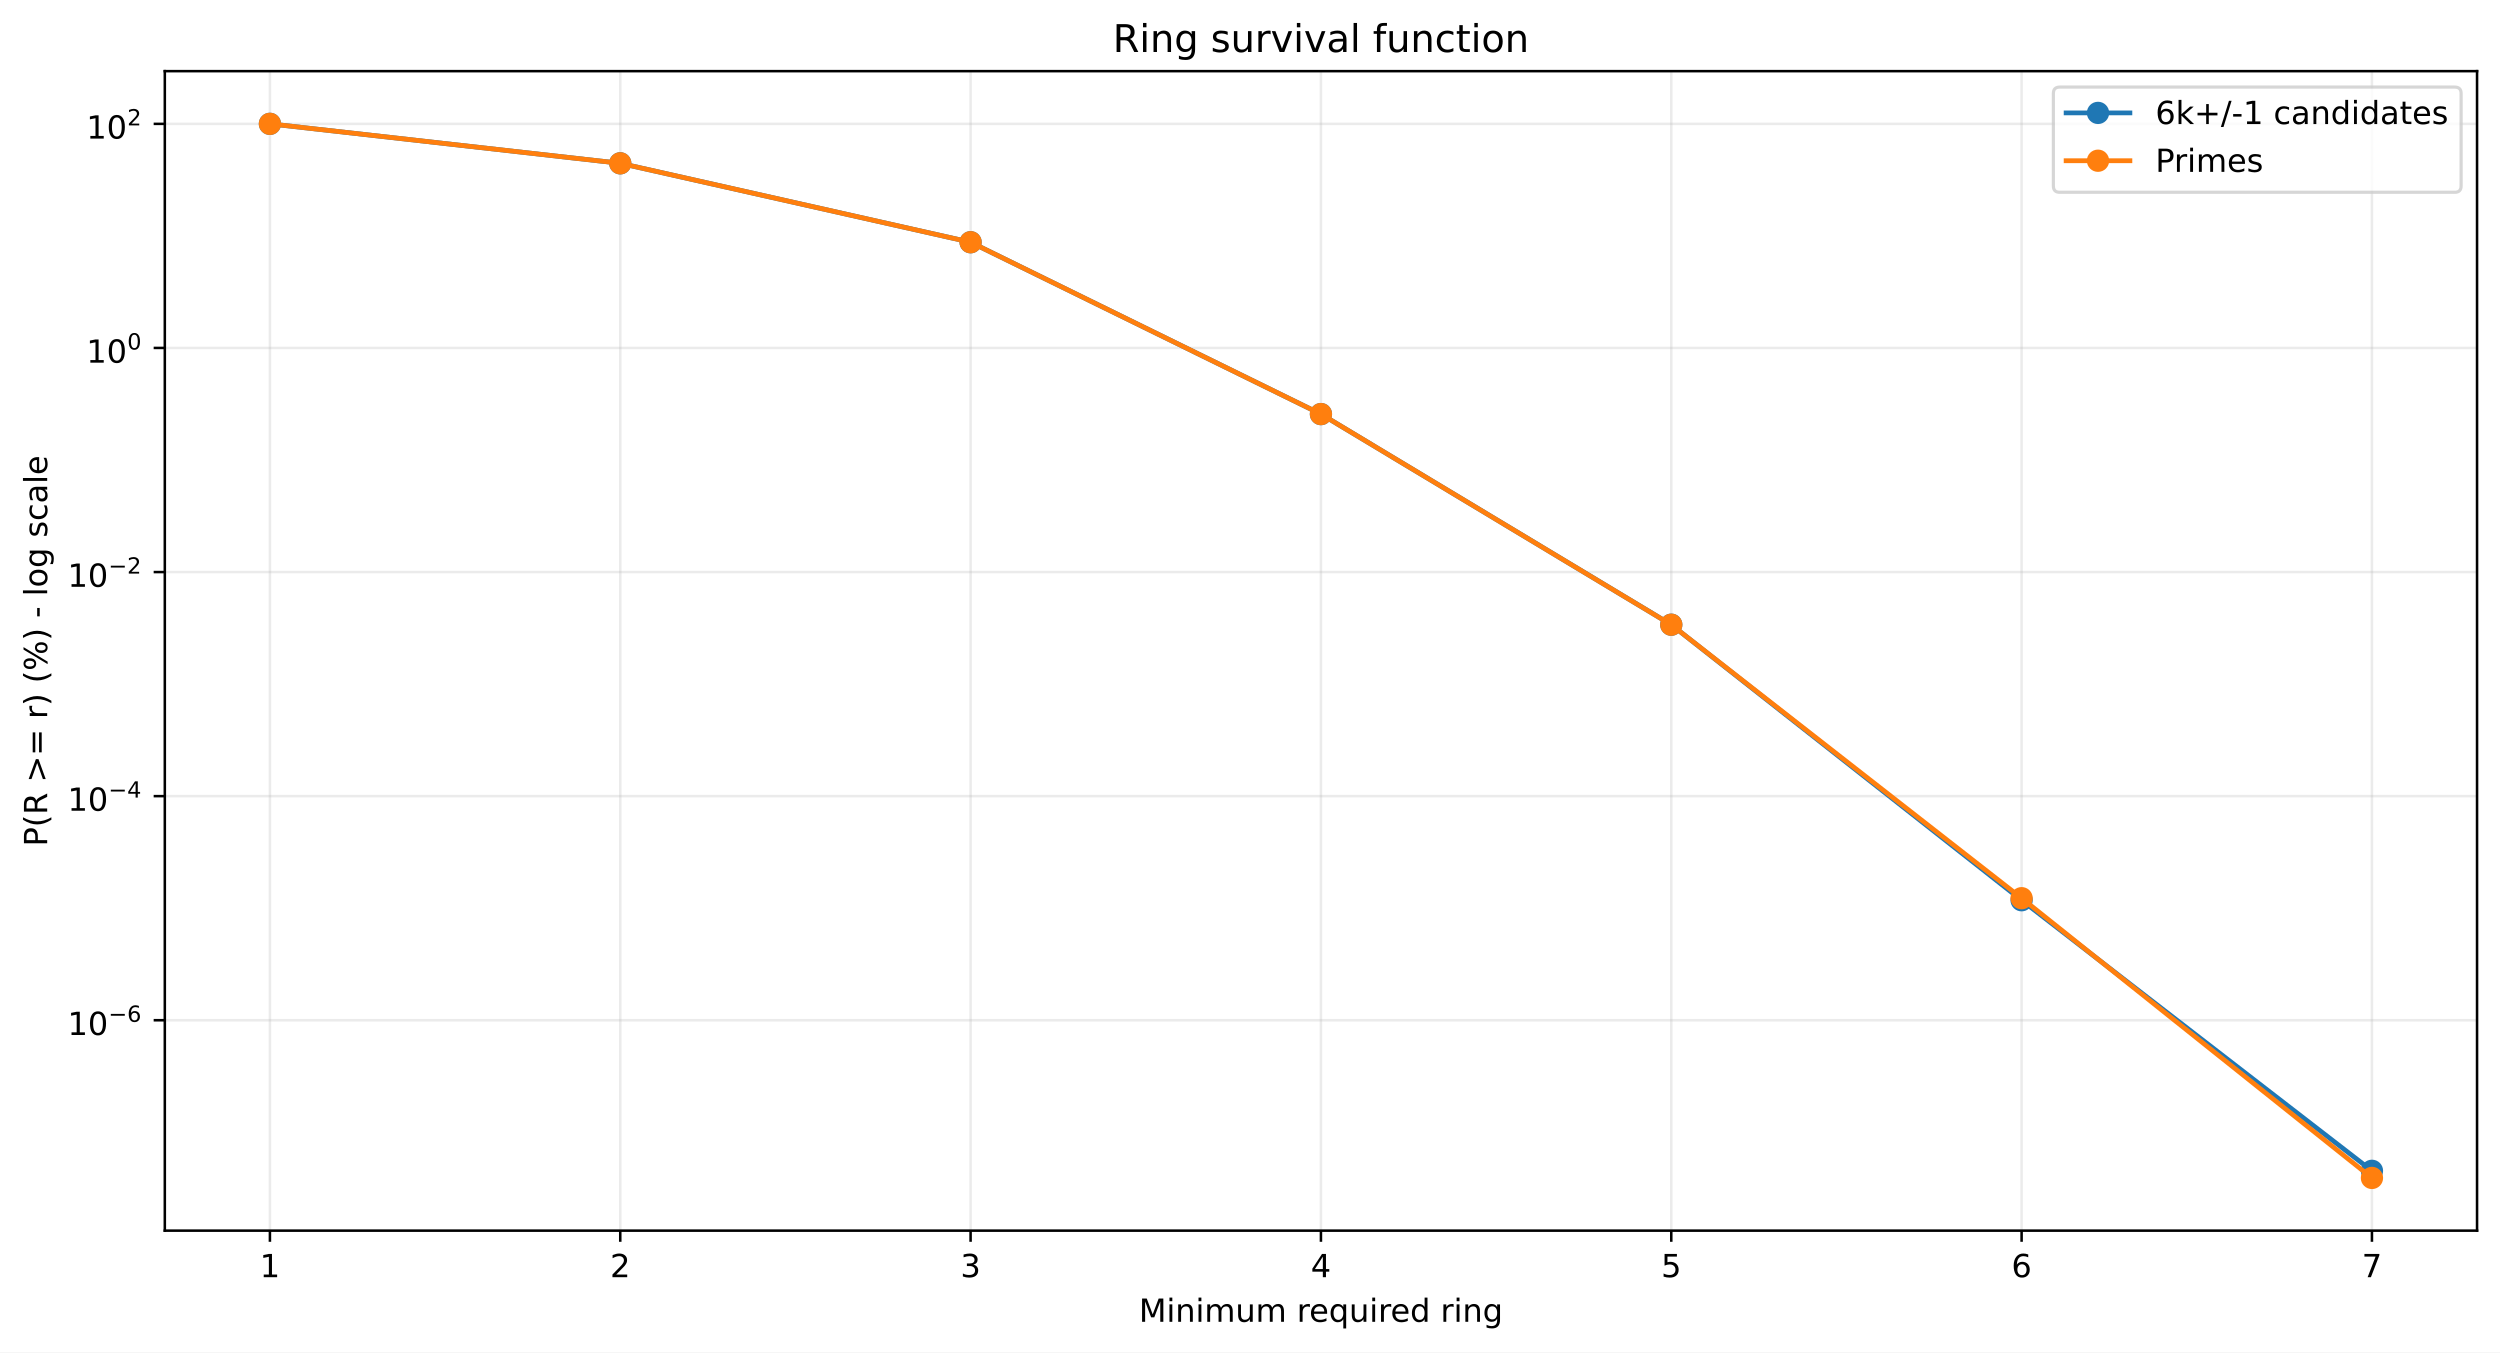
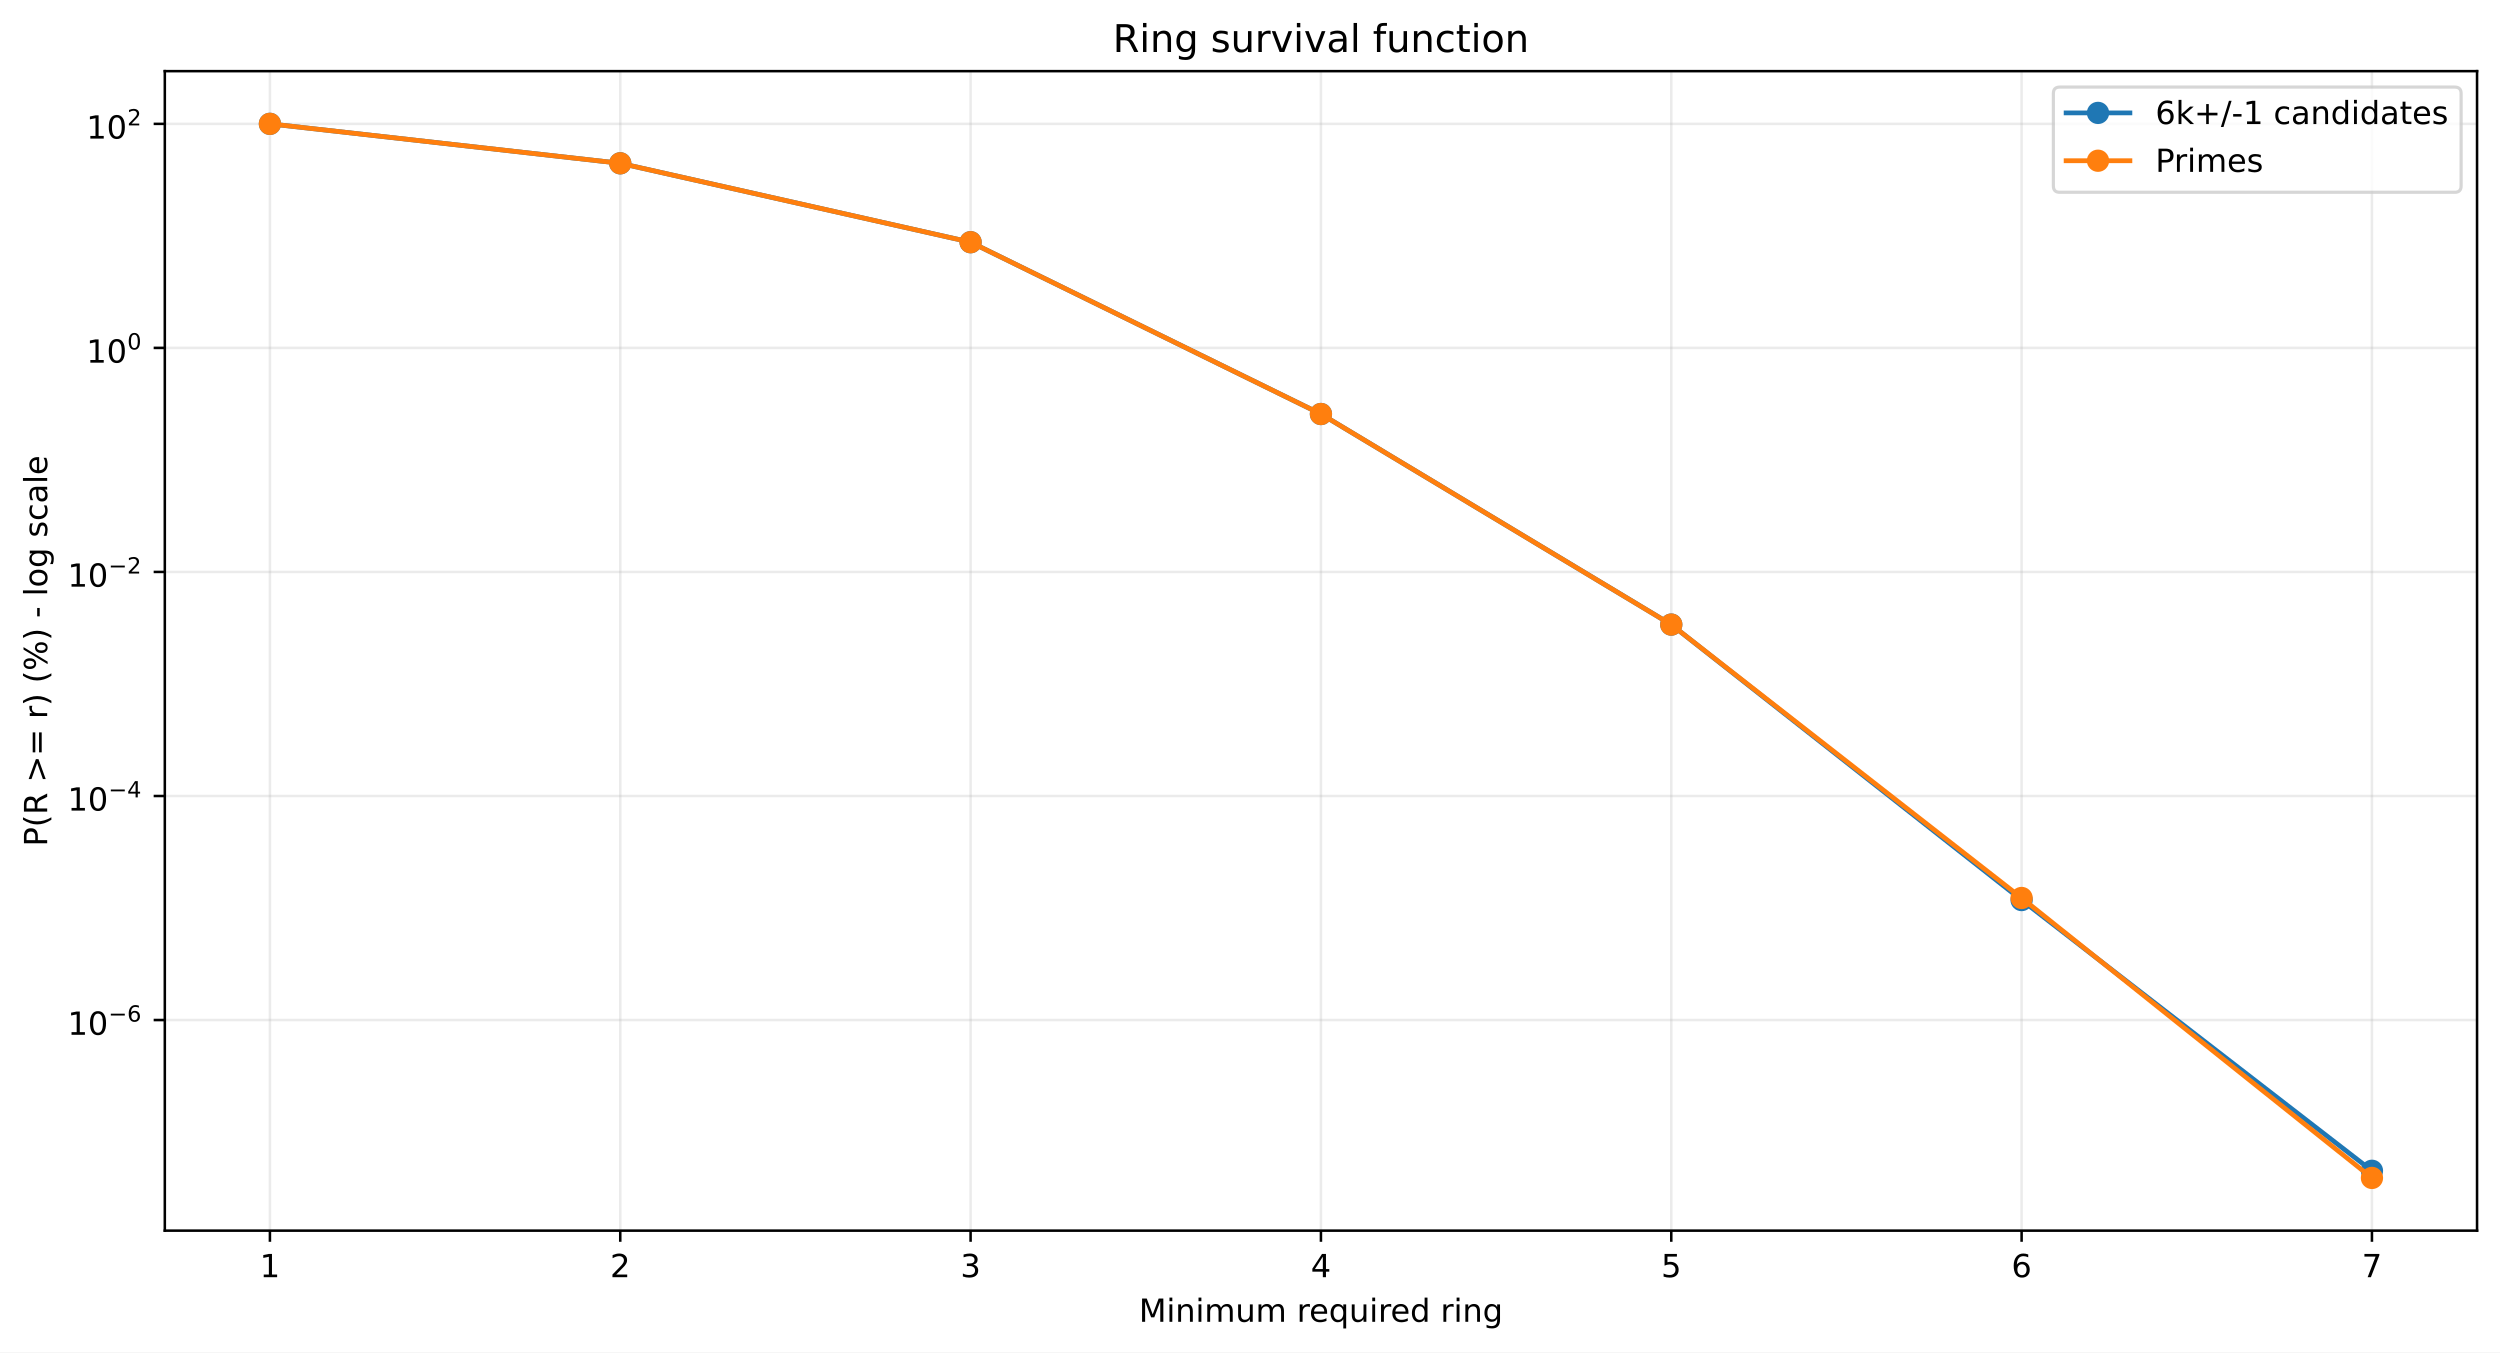
<svg xmlns="http://www.w3.org/2000/svg" xmlns:xlink="http://www.w3.org/1999/xlink" width="784.218pt" height="424.237pt" viewBox="0 0 784.218 424.237" version="1.1">
  <defs>
    <style type="text/css">*{stroke-linejoin: round; stroke-linecap: butt}</style>
  </defs>
  <g id="figure_1">
    <g id="patch_1">
      <path d="M 0 424.237  L 784.218 424.237  L 784.218 0  L 0 0  z " style="fill: #ffffff" />
    </g>
    <g id="axes_1">
      <g id="patch_2">
        <path d="M 51.701 386.036  L 777.018 386.036  L 777.018 22.318  L 51.701 22.318  z " style="fill: #ffffff" />
      </g>
      <g id="matplotlib.axis_1">
        <g id="xtick_1">
          <g id="line2d_1">
-             <path d="M 84.67 386.036  L 84.67 22.318  " clip-path="url(#p59920b001a)" style="fill: none; stroke: #b0b0b0; stroke-opacity: 0.25; stroke-width: 0.8; stroke-linecap: square" />
+             <path d="M 84.67 386.036  L 84.67 22.318  " clip-path="url(#pf6552ab8bc)" style="fill: none; stroke: #b0b0b0; stroke-opacity: 0.25; stroke-width: 0.8; stroke-linecap: square" />
          </g>
          <g id="line2d_2">
            <defs>
-               <path id="m9e4cc4be20" d="M 0 0  L 0 3.5  " style="stroke: #000000; stroke-width: 0.8" />
+               <path id="m6531cfbf76" d="M 0 0  L 0 3.5  " style="stroke: #000000; stroke-width: 0.8" />
            </defs>
            <g>
-               <use xlink:href="#m9e4cc4be20" x="84.67" y="386.036" style="stroke: #000000; stroke-width: 0.8" />
+               <use xlink:href="#m6531cfbf76" x="84.67" y="386.036" style="stroke: #000000; stroke-width: 0.8" />
            </g>
          </g>
          <g id="text_1">
            <g transform="translate(81.48852 400.6334) scale(0.1 -0.1)">
              <defs>
                <path id="DejaVuSans-14" d="M 794 531  L 1825 531  L 1825 4091  L 703 3866  L 703 4441  L 1819 4666  L 2450 4666  L 2450 531  L 3481 531  L 3481 0  L 794 0  L 794 531  z " transform="scale(0.015625)" />
              </defs>
              <use xlink:href="#DejaVuSans-14" />
            </g>
          </g>
        </g>
        <g id="xtick_2">
          <g id="line2d_3">
-             <path d="M 194.566 386.036  L 194.566 22.318  " clip-path="url(#p59920b001a)" style="fill: none; stroke: #b0b0b0; stroke-opacity: 0.25; stroke-width: 0.8; stroke-linecap: square" />
+             <path d="M 194.566 386.036  L 194.566 22.318  " clip-path="url(#pf6552ab8bc)" style="fill: none; stroke: #b0b0b0; stroke-opacity: 0.25; stroke-width: 0.8; stroke-linecap: square" />
          </g>
          <g id="line2d_4">
            <g>
-               <use xlink:href="#m9e4cc4be20" x="194.566" y="386.036" style="stroke: #000000; stroke-width: 0.8" />
+               <use xlink:href="#m6531cfbf76" x="194.566" y="386.036" style="stroke: #000000; stroke-width: 0.8" />
            </g>
          </g>
          <g id="text_2">
            <g transform="translate(191.3851 400.6334) scale(0.1 -0.1)">
              <defs>
                <path id="DejaVuSans-15" d="M 1228 531  L 3431 531  L 3431 0  L 469 0  L 469 531  Q 828 903 1448 1529  Q 2069 2156 2228 2338  Q 2531 2678 2651 2914  Q 2772 3150 2772 3378  Q 2772 3750 2511 3984  Q 2250 4219 1831 4219  Q 1534 4219 1204 4116  Q 875 4013 500 3803  L 500 4441  Q 881 4594 1212 4672  Q 1544 4750 1819 4750  Q 2544 4750 2975 4387  Q 3406 4025 3406 3419  Q 3406 3131 3298 2873  Q 3191 2616 2906 2266  Q 2828 2175 2409 1742  Q 1991 1309 1228 531  z " transform="scale(0.015625)" />
              </defs>
              <use xlink:href="#DejaVuSans-15" />
            </g>
          </g>
        </g>
        <g id="xtick_3">
          <g id="line2d_5">
-             <path d="M 304.463 386.036  L 304.463 22.318  " clip-path="url(#p59920b001a)" style="fill: none; stroke: #b0b0b0; stroke-opacity: 0.25; stroke-width: 0.8; stroke-linecap: square" />
+             <path d="M 304.463 386.036  L 304.463 22.318  " clip-path="url(#pf6552ab8bc)" style="fill: none; stroke: #b0b0b0; stroke-opacity: 0.25; stroke-width: 0.8; stroke-linecap: square" />
          </g>
          <g id="line2d_6">
            <g>
-               <use xlink:href="#m9e4cc4be20" x="304.463" y="386.036" style="stroke: #000000; stroke-width: 0.8" />
+               <use xlink:href="#m6531cfbf76" x="304.463" y="386.036" style="stroke: #000000; stroke-width: 0.8" />
            </g>
          </g>
          <g id="text_3">
            <g transform="translate(301.2817 400.6334) scale(0.1 -0.1)">
              <defs>
                <path id="DejaVuSans-16" d="M 2597 2516  Q 3050 2419 3304 2112  Q 3559 1806 3559 1356  Q 3559 666 3084 287  Q 2609 -91 1734 -91  Q 1441 -91 1130 -33  Q 819 25 488 141  L 488 750  Q 750 597 1062 519  Q 1375 441 1716 441  Q 2309 441 2620 675  Q 2931 909 2931 1356  Q 2931 1769 2642 2001  Q 2353 2234 1838 2234  L 1294 2234  L 1294 2753  L 1863 2753  Q 2328 2753 2575 2939  Q 2822 3125 2822 3475  Q 2822 3834 2567 4026  Q 2313 4219 1838 4219  Q 1578 4219 1281 4162  Q 984 4106 628 3988  L 628 4550  Q 988 4650 1302 4700  Q 1616 4750 1894 4750  Q 2613 4750 3031 4423  Q 3450 4097 3450 3541  Q 3450 3153 3228 2886  Q 3006 2619 2597 2516  z " transform="scale(0.015625)" />
              </defs>
              <use xlink:href="#DejaVuSans-16" />
            </g>
          </g>
        </g>
        <g id="xtick_4">
          <g id="line2d_7">
-             <path d="M 414.36 386.036  L 414.36 22.318  " clip-path="url(#p59920b001a)" style="fill: none; stroke: #b0b0b0; stroke-opacity: 0.25; stroke-width: 0.8; stroke-linecap: square" />
+             <path d="M 414.36 386.036  L 414.36 22.318  " clip-path="url(#pf6552ab8bc)" style="fill: none; stroke: #b0b0b0; stroke-opacity: 0.25; stroke-width: 0.8; stroke-linecap: square" />
          </g>
          <g id="line2d_8">
            <g>
-               <use xlink:href="#m9e4cc4be20" x="414.36" y="386.036" style="stroke: #000000; stroke-width: 0.8" />
+               <use xlink:href="#m6531cfbf76" x="414.36" y="386.036" style="stroke: #000000; stroke-width: 0.8" />
            </g>
          </g>
          <g id="text_4">
            <g transform="translate(411.1784 400.6334) scale(0.1 -0.1)">
              <defs>
                <path id="DejaVuSans-17" d="M 2419 4116  L 825 1625  L 2419 1625  L 2419 4116  z M 2253 4666  L 3047 4666  L 3047 1625  L 3713 1625  L 3713 1100  L 3047 1100  L 3047 0  L 2419 0  L 2419 1100  L 313 1100  L 313 1709  L 2253 4666  z " transform="scale(0.015625)" />
              </defs>
              <use xlink:href="#DejaVuSans-17" />
            </g>
          </g>
        </g>
        <g id="xtick_5">
          <g id="line2d_9">
-             <path d="M 524.256 386.036  L 524.256 22.318  " clip-path="url(#p59920b001a)" style="fill: none; stroke: #b0b0b0; stroke-opacity: 0.25; stroke-width: 0.8; stroke-linecap: square" />
+             <path d="M 524.256 386.036  L 524.256 22.318  " clip-path="url(#pf6552ab8bc)" style="fill: none; stroke: #b0b0b0; stroke-opacity: 0.25; stroke-width: 0.8; stroke-linecap: square" />
          </g>
          <g id="line2d_10">
            <g>
-               <use xlink:href="#m9e4cc4be20" x="524.256" y="386.036" style="stroke: #000000; stroke-width: 0.8" />
+               <use xlink:href="#m6531cfbf76" x="524.256" y="386.036" style="stroke: #000000; stroke-width: 0.8" />
            </g>
          </g>
          <g id="text_5">
            <g transform="translate(521.075 400.6334) scale(0.1 -0.1)">
              <defs>
                <path id="DejaVuSans-18" d="M 691 4666  L 3169 4666  L 3169 4134  L 1269 4134  L 1269 2991  Q 1406 3038 1543 3061  Q 1681 3084 1819 3084  Q 2600 3084 3056 2656  Q 3513 2228 3513 1497  Q 3513 744 3044 326  Q 2575 -91 1722 -91  Q 1428 -91 1123 -41  Q 819 9 494 109  L 494 744  Q 775 591 1075 516  Q 1375 441 1709 441  Q 2250 441 2565 725  Q 2881 1009 2881 1497  Q 2881 1984 2565 2268  Q 2250 2553 1709 2553  Q 1456 2553 1204 2497  Q 953 2441 691 2322  L 691 4666  z " transform="scale(0.015625)" />
              </defs>
              <use xlink:href="#DejaVuSans-18" />
            </g>
          </g>
        </g>
        <g id="xtick_6">
          <g id="line2d_11">
-             <path d="M 634.153 386.036  L 634.153 22.318  " clip-path="url(#p59920b001a)" style="fill: none; stroke: #b0b0b0; stroke-opacity: 0.25; stroke-width: 0.8; stroke-linecap: square" />
+             <path d="M 634.153 386.036  L 634.153 22.318  " clip-path="url(#pf6552ab8bc)" style="fill: none; stroke: #b0b0b0; stroke-opacity: 0.25; stroke-width: 0.8; stroke-linecap: square" />
          </g>
          <g id="line2d_12">
            <g>
-               <use xlink:href="#m9e4cc4be20" x="634.153" y="386.036" style="stroke: #000000; stroke-width: 0.8" />
+               <use xlink:href="#m6531cfbf76" x="634.153" y="386.036" style="stroke: #000000; stroke-width: 0.8" />
            </g>
          </g>
          <g id="text_6">
            <g transform="translate(630.9716 400.6334) scale(0.1 -0.1)">
              <defs>
                <path id="DejaVuSans-19" d="M 2113 2584  Q 1688 2584 1439 2293  Q 1191 2003 1191 1497  Q 1191 994 1439 701  Q 1688 409 2113 409  Q 2538 409 2786 701  Q 3034 994 3034 1497  Q 3034 2003 2786 2293  Q 2538 2584 2113 2584  z M 3366 4563  L 3366 3988  Q 3128 4100 2886 4159  Q 2644 4219 2406 4219  Q 1781 4219 1451 3797  Q 1122 3375 1075 2522  Q 1259 2794 1537 2939  Q 1816 3084 2150 3084  Q 2853 3084 3261 2657  Q 3669 2231 3669 1497  Q 3669 778 3244 343  Q 2819 -91 2113 -91  Q 1303 -91 875 529  Q 447 1150 447 2328  Q 447 3434 972 4092  Q 1497 4750 2381 4750  Q 2619 4750 2861 4703  Q 3103 4656 3366 4563  z " transform="scale(0.015625)" />
              </defs>
              <use xlink:href="#DejaVuSans-19" />
            </g>
          </g>
        </g>
        <g id="xtick_7">
          <g id="line2d_13">
-             <path d="M 744.049 386.036  L 744.049 22.318  " clip-path="url(#p59920b001a)" style="fill: none; stroke: #b0b0b0; stroke-opacity: 0.25; stroke-width: 0.8; stroke-linecap: square" />
+             <path d="M 744.049 386.036  L 744.049 22.318  " clip-path="url(#pf6552ab8bc)" style="fill: none; stroke: #b0b0b0; stroke-opacity: 0.25; stroke-width: 0.8; stroke-linecap: square" />
          </g>
          <g id="line2d_14">
            <g>
-               <use xlink:href="#m9e4cc4be20" x="744.049" y="386.036" style="stroke: #000000; stroke-width: 0.8" />
+               <use xlink:href="#m6531cfbf76" x="744.049" y="386.036" style="stroke: #000000; stroke-width: 0.8" />
            </g>
          </g>
          <g id="text_7">
            <g transform="translate(740.8682 400.6334) scale(0.1 -0.1)">
              <defs>
                <path id="DejaVuSans-1a" d="M 525 4666  L 3525 4666  L 3525 4397  L 1831 0  L 1172 0  L 2766 4134  L 525 4134  L 525 4666  z " transform="scale(0.015625)" />
              </defs>
              <use xlink:href="#DejaVuSans-1a" />
            </g>
          </g>
        </g>
        <g id="text_8">
          <g transform="translate(357.2737 414.6342) scale(0.1 -0.1)">
            <defs>
              <path id="DejaVuSans-30" d="M 628 4666  L 1569 4666  L 2759 1491  L 3956 4666  L 4897 4666  L 4897 0  L 4281 0  L 4281 4097  L 3078 897  L 2444 897  L 1241 4097  L 1241 0  L 628 0  L 628 4666  z " transform="scale(0.015625)" />
              <path id="DejaVuSans-4c" d="M 603 3500  L 1178 3500  L 1178 0  L 603 0  L 603 3500  z M 603 4863  L 1178 4863  L 1178 4134  L 603 4134  L 603 4863  z " transform="scale(0.015625)" />
              <path id="DejaVuSans-51" d="M 3513 2113  L 3513 0  L 2938 0  L 2938 2094  Q 2938 2591 2744 2837  Q 2550 3084 2163 3084  Q 1697 3084 1428 2787  Q 1159 2491 1159 1978  L 1159 0  L 581 0  L 581 3500  L 1159 3500  L 1159 2956  Q 1366 3272 1645 3428  Q 1925 3584 2291 3584  Q 2894 3584 3203 3211  Q 3513 2838 3513 2113  z " transform="scale(0.015625)" />
              <path id="DejaVuSans-50" d="M 3328 2828  Q 3544 3216 3844 3400  Q 4144 3584 4550 3584  Q 5097 3584 5394 3201  Q 5691 2819 5691 2113  L 5691 0  L 5113 0  L 5113 2094  Q 5113 2597 4934 2840  Q 4756 3084 4391 3084  Q 3944 3084 3684 2787  Q 3425 2491 3425 1978  L 3425 0  L 2847 0  L 2847 2094  Q 2847 2600 2669 2842  Q 2491 3084 2119 3084  Q 1678 3084 1418 2786  Q 1159 2488 1159 1978  L 1159 0  L 581 0  L 581 3500  L 1159 3500  L 1159 2956  Q 1356 3278 1631 3431  Q 1906 3584 2284 3584  Q 2666 3584 2933 3390  Q 3200 3197 3328 2828  z " transform="scale(0.015625)" />
              <path id="DejaVuSans-58" d="M 544 1381  L 544 3500  L 1119 3500  L 1119 1403  Q 1119 906 1312 657  Q 1506 409 1894 409  Q 2359 409 2629 706  Q 2900 1003 2900 1516  L 2900 3500  L 3475 3500  L 3475 0  L 2900 0  L 2900 538  Q 2691 219 2414 64  Q 2138 -91 1772 -91  Q 1169 -91 856 284  Q 544 659 544 1381  z M 1991 3584  L 1991 3584  z " transform="scale(0.015625)" />
              <path id="DejaVuSans-3" transform="scale(0.015625)" />
              <path id="DejaVuSans-55" d="M 2631 2963  Q 2534 3019 2420 3045  Q 2306 3072 2169 3072  Q 1681 3072 1420 2755  Q 1159 2438 1159 1844  L 1159 0  L 581 0  L 581 3500  L 1159 3500  L 1159 2956  Q 1341 3275 1631 3429  Q 1922 3584 2338 3584  Q 2397 3584 2469 3576  Q 2541 3569 2628 3553  L 2631 2963  z " transform="scale(0.015625)" />
              <path id="DejaVuSans-48" d="M 3597 1894  L 3597 1613  L 953 1613  Q 991 1019 1311 708  Q 1631 397 2203 397  Q 2534 397 2845 478  Q 3156 559 3463 722  L 3463 178  Q 3153 47 2828 -22  Q 2503 -91 2169 -91  Q 1331 -91 842 396  Q 353 884 353 1716  Q 353 2575 817 3079  Q 1281 3584 2069 3584  Q 2775 3584 3186 3129  Q 3597 2675 3597 1894  z M 3022 2063  Q 3016 2534 2758 2815  Q 2500 3097 2075 3097  Q 1594 3097 1305 2825  Q 1016 2553 972 2059  L 3022 2063  z " transform="scale(0.015625)" />
              <path id="DejaVuSans-54" d="M 947 1747  Q 947 1113 1208 752  Q 1469 391 1925 391  Q 2381 391 2643 752  Q 2906 1113 2906 1747  Q 2906 2381 2643 2742  Q 2381 3103 1925 3103  Q 1469 3103 1208 2742  Q 947 2381 947 1747  z M 2906 525  Q 2725 213 2448 61  Q 2172 -91 1784 -91  Q 1150 -91 751 415  Q 353 922 353 1747  Q 353 2572 751 3078  Q 1150 3584 1784 3584  Q 2172 3584 2448 3432  Q 2725 3281 2906 2969  L 2906 3500  L 3481 3500  L 3481 -1331  L 2906 -1331  L 2906 525  z " transform="scale(0.015625)" />
              <path id="DejaVuSans-47" d="M 2906 2969  L 2906 4863  L 3481 4863  L 3481 0  L 2906 0  L 2906 525  Q 2725 213 2448 61  Q 2172 -91 1784 -91  Q 1150 -91 751 415  Q 353 922 353 1747  Q 353 2572 751 3078  Q 1150 3584 1784 3584  Q 2172 3584 2448 3432  Q 2725 3281 2906 2969  z M 947 1747  Q 947 1113 1208 752  Q 1469 391 1925 391  Q 2381 391 2643 752  Q 2906 1113 2906 1747  Q 2906 2381 2643 2742  Q 2381 3103 1925 3103  Q 1469 3103 1208 2742  Q 947 2381 947 1747  z " transform="scale(0.015625)" />
              <path id="DejaVuSans-4a" d="M 2906 1791  Q 2906 2416 2648 2759  Q 2391 3103 1925 3103  Q 1463 3103 1205 2759  Q 947 2416 947 1791  Q 947 1169 1205 825  Q 1463 481 1925 481  Q 2391 481 2648 825  Q 2906 1169 2906 1791  z M 3481 434  Q 3481 -459 3084 -895  Q 2688 -1331 1869 -1331  Q 1566 -1331 1297 -1286  Q 1028 -1241 775 -1147  L 775 -588  Q 1028 -725 1275 -790  Q 1522 -856 1778 -856  Q 2344 -856 2625 -561  Q 2906 -266 2906 331  L 2906 616  Q 2728 306 2450 153  Q 2172 0 1784 0  Q 1141 0 747 490  Q 353 981 353 1791  Q 353 2603 747 3093  Q 1141 3584 1784 3584  Q 2172 3584 2450 3431  Q 2728 3278 2906 2969  L 2906 3500  L 3481 3500  L 3481 434  z " transform="scale(0.015625)" />
            </defs>
            <use xlink:href="#DejaVuSans-30" />
            <use xlink:href="#DejaVuSans-4c" transform="translate(86.28125 0)" />
            <use xlink:href="#DejaVuSans-51" transform="translate(114.0625 0)" />
            <use xlink:href="#DejaVuSans-4c" transform="translate(177.4375 0)" />
            <use xlink:href="#DejaVuSans-50" transform="translate(205.2188 0)" />
            <use xlink:href="#DejaVuSans-58" transform="translate(302.625 0)" />
            <use xlink:href="#DejaVuSans-50" transform="translate(366 0)" />
            <use xlink:href="#DejaVuSans-3" transform="translate(463.4062 0)" />
            <use xlink:href="#DejaVuSans-55" transform="translate(495.1875 0)" />
            <use xlink:href="#DejaVuSans-48" transform="translate(534.0938 0)" />
            <use xlink:href="#DejaVuSans-54" transform="translate(595.625 0)" />
            <use xlink:href="#DejaVuSans-58" transform="translate(659.1094 0)" />
            <use xlink:href="#DejaVuSans-4c" transform="translate(722.4844 0)" />
            <use xlink:href="#DejaVuSans-55" transform="translate(750.2656 0)" />
            <use xlink:href="#DejaVuSans-48" transform="translate(789.1719 0)" />
            <use xlink:href="#DejaVuSans-47" transform="translate(850.7031 0)" />
            <use xlink:href="#DejaVuSans-3" transform="translate(914.1875 0)" />
            <use xlink:href="#DejaVuSans-55" transform="translate(945.9688 0)" />
            <use xlink:href="#DejaVuSans-4c" transform="translate(987.0781 0)" />
            <use xlink:href="#DejaVuSans-51" transform="translate(1014.859 0)" />
            <use xlink:href="#DejaVuSans-4a" transform="translate(1078.234 0)" />
          </g>
        </g>
      </g>
      <g id="matplotlib.axis_2">
        <g id="ytick_1">
          <g id="line2d_15">
-             <path d="M 51.701 320.036  L 777.018 320.036  " clip-path="url(#p59920b001a)" style="fill: none; stroke: #b0b0b0; stroke-opacity: 0.25; stroke-width: 0.8; stroke-linecap: square" />
+             <path d="M 51.701 319.969  L 777.018 319.969  " clip-path="url(#pf6552ab8bc)" style="fill: none; stroke: #b0b0b0; stroke-opacity: 0.25; stroke-width: 0.8; stroke-linecap: square" />
          </g>
          <g id="line2d_16">
            <defs>
-               <path id="m5de16bd9af" d="M 0 0  L -3.5 0  " style="stroke: #000000; stroke-width: 0.8" />
+               <path id="m80ec710652" d="M 0 0  L -3.5 0  " style="stroke: #000000; stroke-width: 0.8" />
            </defs>
            <g>
-               <use xlink:href="#m5de16bd9af" x="51.701" y="320.036" style="stroke: #000000; stroke-width: 0.8" />
+               <use xlink:href="#m80ec710652" x="51.701" y="319.969" style="stroke: #000000; stroke-width: 0.8" />
            </g>
          </g>
          <g id="text_9">
-             <g transform="translate(21.20078 324.7365) scale(0.1 -0.1)">
+             <g transform="translate(21.20078 324.6688) scale(0.1 -0.1)">
              <defs>
                <path id="DejaVuSans-13" d="M 2034 4250  Q 1547 4250 1301 3770  Q 1056 3291 1056 2328  Q 1056 1369 1301 889  Q 1547 409 2034 409  Q 2525 409 2770 889  Q 3016 1369 3016 2328  Q 3016 3291 2770 3770  Q 2525 4250 2034 4250  z M 2034 4750  Q 2819 4750 3233 4129  Q 3647 3509 3647 2328  Q 3647 1150 3233 529  Q 2819 -91 2034 -91  Q 1250 -91 836 529  Q 422 1150 422 2328  Q 422 3509 836 4129  Q 1250 4750 2034 4750  z " transform="scale(0.015625)" />
                <path id="DejaVuSans-c9c" d="M 678 2272  L 4684 2272  L 4684 1741  L 678 1741  L 678 2272  z " transform="scale(0.015625)" />
              </defs>
              <use xlink:href="#DejaVuSans-14" transform="translate(0 0.746875)" />
              <use xlink:href="#DejaVuSans-13" transform="translate(63.62305 0.746875)" />
              <use xlink:href="#DejaVuSans-c9c" transform="translate(128.2031 42.04688) scale(0.7)" />
              <use xlink:href="#DejaVuSans-19" transform="translate(186.8555 42.04688) scale(0.7)" />
            </g>
          </g>
        </g>
        <g id="ytick_2">
          <g id="line2d_17">
-             <path d="M 51.701 249.74  L 777.018 249.74  " clip-path="url(#p59920b001a)" style="fill: none; stroke: #b0b0b0; stroke-opacity: 0.25; stroke-width: 0.8; stroke-linecap: square" />
+             <path d="M 51.701 249.689  L 777.018 249.689  " clip-path="url(#pf6552ab8bc)" style="fill: none; stroke: #b0b0b0; stroke-opacity: 0.25; stroke-width: 0.8; stroke-linecap: square" />
          </g>
          <g id="line2d_18">
            <g>
-               <use xlink:href="#m5de16bd9af" x="51.701" y="249.74" style="stroke: #000000; stroke-width: 0.8" />
+               <use xlink:href="#m80ec710652" x="51.701" y="249.689" style="stroke: #000000; stroke-width: 0.8" />
            </g>
          </g>
          <g id="text_10">
-             <g transform="translate(21.20078 254.39) scale(0.1 -0.1)">
+             <g transform="translate(21.20078 254.3393) scale(0.1 -0.1)">
              <use xlink:href="#DejaVuSans-14" transform="translate(0 0.665625)" />
              <use xlink:href="#DejaVuSans-13" transform="translate(63.62305 0.665625)" />
              <use xlink:href="#DejaVuSans-c9c" transform="translate(128.2031 41.96563) scale(0.7)" />
              <use xlink:href="#DejaVuSans-17" transform="translate(186.8555 41.96563) scale(0.7)" />
            </g>
          </g>
        </g>
        <g id="ytick_3">
          <g id="line2d_19">
-             <path d="M 51.701 179.444  L 777.018 179.444  " clip-path="url(#p59920b001a)" style="fill: none; stroke: #b0b0b0; stroke-opacity: 0.25; stroke-width: 0.8; stroke-linecap: square" />
+             <path d="M 51.701 179.41  L 777.018 179.41  " clip-path="url(#pf6552ab8bc)" style="fill: none; stroke: #b0b0b0; stroke-opacity: 0.25; stroke-width: 0.8; stroke-linecap: square" />
          </g>
          <g id="line2d_20">
            <g>
-               <use xlink:href="#m5de16bd9af" x="51.701" y="179.444" style="stroke: #000000; stroke-width: 0.8" />
+               <use xlink:href="#m80ec710652" x="51.701" y="179.41" style="stroke: #000000; stroke-width: 0.8" />
            </g>
          </g>
          <g id="text_11">
-             <g transform="translate(21.20078 184.1436) scale(0.1 -0.1)">
+             <g transform="translate(21.20078 184.1098) scale(0.1 -0.1)">
              <use xlink:href="#DejaVuSans-14" transform="translate(0 0.746875)" />
              <use xlink:href="#DejaVuSans-13" transform="translate(63.62305 0.746875)" />
              <use xlink:href="#DejaVuSans-c9c" transform="translate(128.2031 42.04688) scale(0.7)" />
              <use xlink:href="#DejaVuSans-15" transform="translate(186.8555 42.04688) scale(0.7)" />
            </g>
          </g>
        </g>
        <g id="ytick_4">
          <g id="line2d_21">
-             <path d="M 51.701 109.147  L 777.018 109.147  " clip-path="url(#p59920b001a)" style="fill: none; stroke: #b0b0b0; stroke-opacity: 0.25; stroke-width: 0.8; stroke-linecap: square" />
+             <path d="M 51.701 109.13  L 777.018 109.13  " clip-path="url(#pf6552ab8bc)" style="fill: none; stroke: #b0b0b0; stroke-opacity: 0.25; stroke-width: 0.8; stroke-linecap: square" />
          </g>
          <g id="line2d_22">
            <g>
-               <use xlink:href="#m5de16bd9af" x="51.701" y="109.147" style="stroke: #000000; stroke-width: 0.8" />
+               <use xlink:href="#m80ec710652" x="51.701" y="109.13" style="stroke: #000000; stroke-width: 0.8" />
            </g>
          </g>
          <g id="text_12">
-             <g transform="translate(27.10078 113.8472) scale(0.1 -0.1)">
+             <g transform="translate(27.10078 113.8303) scale(0.1 -0.1)">
              <use xlink:href="#DejaVuSans-14" transform="translate(0 0.746875)" />
              <use xlink:href="#DejaVuSans-13" transform="translate(63.62305 0.746875)" />
              <use xlink:href="#DejaVuSans-13" transform="translate(128.2031 42.04688) scale(0.7)" />
            </g>
          </g>
        </g>
        <g id="ytick_5">
          <g id="line2d_23">
-             <path d="M 51.701 38.851  L 777.018 38.851  " clip-path="url(#p59920b001a)" style="fill: none; stroke: #b0b0b0; stroke-opacity: 0.25; stroke-width: 0.8; stroke-linecap: square" />
+             <path d="M 51.701 38.851  L 777.018 38.851  " clip-path="url(#pf6552ab8bc)" style="fill: none; stroke: #b0b0b0; stroke-opacity: 0.25; stroke-width: 0.8; stroke-linecap: square" />
          </g>
          <g id="line2d_24">
            <g>
-               <use xlink:href="#m5de16bd9af" x="51.701" y="38.851" style="stroke: #000000; stroke-width: 0.8" />
+               <use xlink:href="#m80ec710652" x="51.701" y="38.851" style="stroke: #000000; stroke-width: 0.8" />
            </g>
          </g>
          <g id="text_13">
            <g transform="translate(27.10078 43.55075) scale(0.1 -0.1)">
              <use xlink:href="#DejaVuSans-14" transform="translate(0 0.746875)" />
              <use xlink:href="#DejaVuSans-13" transform="translate(63.62305 0.746875)" />
              <use xlink:href="#DejaVuSans-15" transform="translate(128.2031 42.04688) scale(0.7)" />
            </g>
          </g>
        </g>
        <g id="text_14">
          <g transform="translate(14.79844 265.4996) rotate(-90) scale(0.1 -0.1)">
            <defs>
              <path id="DejaVuSans-33" d="M 1259 4147  L 1259 2394  L 2053 2394  Q 2494 2394 2734 2622  Q 2975 2850 2975 3272  Q 2975 3691 2734 3919  Q 2494 4147 2053 4147  L 1259 4147  z M 628 4666  L 2053 4666  Q 2838 4666 3239 4311  Q 3641 3956 3641 3272  Q 3641 2581 3239 2228  Q 2838 1875 2053 1875  L 1259 1875  L 1259 0  L 628 0  L 628 4666  z " transform="scale(0.015625)" />
              <path id="DejaVuSans-b" d="M 1984 4856  Q 1566 4138 1362 3434  Q 1159 2731 1159 2009  Q 1159 1288 1364 580  Q 1569 -128 1984 -844  L 1484 -844  Q 1016 -109 783 600  Q 550 1309 550 2009  Q 550 2706 781 3412  Q 1013 4119 1484 4856  L 1984 4856  z " transform="scale(0.015625)" />
              <path id="DejaVuSans-35" d="M 2841 2188  Q 3044 2119 3236 1894  Q 3428 1669 3622 1275  L 4263 0  L 3584 0  L 2988 1197  Q 2756 1666 2539 1819  Q 2322 1972 1947 1972  L 1259 1972  L 1259 0  L 628 0  L 628 4666  L 2053 4666  Q 2853 4666 3247 4331  Q 3641 3997 3641 3322  Q 3641 2881 3436 2590  Q 3231 2300 2841 2188  z M 1259 4147  L 1259 2491  L 2053 2491  Q 2509 2491 2742 2702  Q 2975 2913 2975 3322  Q 2975 3731 2742 3939  Q 2509 4147 2053 4147  L 1259 4147  z " transform="scale(0.015625)" />
              <path id="DejaVuSans-21" d="M 678 3150  L 678 3719  L 4684 2266  L 4684 1747  L 678 294  L 678 863  L 3897 2003  L 678 3150  z " transform="scale(0.015625)" />
              <path id="DejaVuSans-20" d="M 678 2906  L 4684 2906  L 4684 2381  L 678 2381  L 678 2906  z M 678 1631  L 4684 1631  L 4684 1100  L 678 1100  L 678 1631  z " transform="scale(0.015625)" />
              <path id="DejaVuSans-c" d="M 513 4856  L 1013 4856  Q 1481 4119 1714 3412  Q 1947 2706 1947 2009  Q 1947 1309 1714 600  Q 1481 -109 1013 -844  L 513 -844  Q 928 -128 1133 580  Q 1338 1288 1338 2009  Q 1338 2731 1133 3434  Q 928 4138 513 4856  z " transform="scale(0.015625)" />
              <path id="DejaVuSans-8" d="M 4653 2053  Q 4381 2053 4226 1822  Q 4072 1591 4072 1178  Q 4072 772 4226 539  Q 4381 306 4653 306  Q 4919 306 5073 539  Q 5228 772 5228 1178  Q 5228 1588 5073 1820  Q 4919 2053 4653 2053  z M 4653 2450  Q 5147 2450 5437 2106  Q 5728 1763 5728 1178  Q 5728 594 5436 251  Q 5144 -91 4653 -91  Q 4153 -91 3862 251  Q 3572 594 3572 1178  Q 3572 1766 3864 2108  Q 4156 2450 4653 2450  z M 1428 4353  Q 1159 4353 1004 4120  Q 850 3888 850 3481  Q 850 3069 1003 2837  Q 1156 2606 1428 2606  Q 1700 2606 1854 2837  Q 2009 3069 2009 3481  Q 2009 3884 1853 4118  Q 1697 4353 1428 4353  z M 4250 4750  L 4750 4750  L 1831 -91  L 1331 -91  L 4250 4750  z M 1428 4750  Q 1922 4750 2215 4408  Q 2509 4066 2509 3481  Q 2509 2891 2217 2550  Q 1925 2209 1428 2209  Q 931 2209 642 2551  Q 353 2894 353 3481  Q 353 4063 643 4406  Q 934 4750 1428 4750  z " transform="scale(0.015625)" />
              <path id="DejaVuSans-10" d="M 313 2009  L 1997 2009  L 1997 1497  L 313 1497  L 313 2009  z " transform="scale(0.015625)" />
              <path id="DejaVuSans-4f" d="M 603 4863  L 1178 4863  L 1178 0  L 603 0  L 603 4863  z " transform="scale(0.015625)" />
              <path id="DejaVuSans-52" d="M 1959 3097  Q 1497 3097 1228 2736  Q 959 2375 959 1747  Q 959 1119 1226 758  Q 1494 397 1959 397  Q 2419 397 2687 759  Q 2956 1122 2956 1747  Q 2956 2369 2687 2733  Q 2419 3097 1959 3097  z M 1959 3584  Q 2709 3584 3137 3096  Q 3566 2609 3566 1747  Q 3566 888 3137 398  Q 2709 -91 1959 -91  Q 1206 -91 779 398  Q 353 888 353 1747  Q 353 2609 779 3096  Q 1206 3584 1959 3584  z " transform="scale(0.015625)" />
              <path id="DejaVuSans-56" d="M 2834 3397  L 2834 2853  Q 2591 2978 2328 3040  Q 2066 3103 1784 3103  Q 1356 3103 1142 2972  Q 928 2841 928 2578  Q 928 2378 1081 2264  Q 1234 2150 1697 2047  L 1894 2003  Q 2506 1872 2764 1633  Q 3022 1394 3022 966  Q 3022 478 2636 193  Q 2250 -91 1575 -91  Q 1294 -91 989 -36  Q 684 19 347 128  L 347 722  Q 666 556 975 473  Q 1284 391 1588 391  Q 1994 391 2212 530  Q 2431 669 2431 922  Q 2431 1156 2273 1281  Q 2116 1406 1581 1522  L 1381 1569  Q 847 1681 609 1914  Q 372 2147 372 2553  Q 372 3047 722 3315  Q 1072 3584 1716 3584  Q 2034 3584 2315 3537  Q 2597 3491 2834 3397  z " transform="scale(0.015625)" />
              <path id="DejaVuSans-46" d="M 3122 3366  L 3122 2828  Q 2878 2963 2633 3030  Q 2388 3097 2138 3097  Q 1578 3097 1268 2742  Q 959 2388 959 1747  Q 959 1106 1268 751  Q 1578 397 2138 397  Q 2388 397 2633 464  Q 2878 531 3122 666  L 3122 134  Q 2881 22 2623 -34  Q 2366 -91 2075 -91  Q 1284 -91 818 406  Q 353 903 353 1747  Q 353 2603 823 3093  Q 1294 3584 2113 3584  Q 2378 3584 2631 3529  Q 2884 3475 3122 3366  z " transform="scale(0.015625)" />
              <path id="DejaVuSans-44" d="M 2194 1759  Q 1497 1759 1228 1600  Q 959 1441 959 1056  Q 959 750 1161 570  Q 1363 391 1709 391  Q 2188 391 2477 730  Q 2766 1069 2766 1631  L 2766 1759  L 2194 1759  z M 3341 1997  L 3341 0  L 2766 0  L 2766 531  Q 2569 213 2275 61  Q 1981 -91 1556 -91  Q 1019 -91 701 211  Q 384 513 384 1019  Q 384 1609 779 1909  Q 1175 2209 1959 2209  L 2766 2209  L 2766 2266  Q 2766 2663 2505 2880  Q 2244 3097 1772 3097  Q 1472 3097 1187 3025  Q 903 2953 641 2809  L 641 3341  Q 956 3463 1253 3523  Q 1550 3584 1831 3584  Q 2591 3584 2966 3190  Q 3341 2797 3341 1997  z " transform="scale(0.015625)" />
            </defs>
            <use xlink:href="#DejaVuSans-33" />
            <use xlink:href="#DejaVuSans-b" transform="translate(60.29688 0)" />
            <use xlink:href="#DejaVuSans-35" transform="translate(99.3125 0)" />
            <use xlink:href="#DejaVuSans-3" transform="translate(168.7969 0)" />
            <use xlink:href="#DejaVuSans-21" transform="translate(200.5781 0)" />
            <use xlink:href="#DejaVuSans-20" transform="translate(284.375 0)" />
            <use xlink:href="#DejaVuSans-3" transform="translate(368.1719 0)" />
            <use xlink:href="#DejaVuSans-55" transform="translate(399.9531 0)" />
            <use xlink:href="#DejaVuSans-c" transform="translate(441.0625 0)" />
            <use xlink:href="#DejaVuSans-3" transform="translate(480.0781 0)" />
            <use xlink:href="#DejaVuSans-b" transform="translate(511.8594 0)" />
            <use xlink:href="#DejaVuSans-8" transform="translate(550.875 0)" />
            <use xlink:href="#DejaVuSans-c" transform="translate(645.8906 0)" />
            <use xlink:href="#DejaVuSans-3" transform="translate(684.9062 0)" />
            <use xlink:href="#DejaVuSans-10" transform="translate(716.6875 0)" />
            <use xlink:href="#DejaVuSans-3" transform="translate(752.7656 0)" />
            <use xlink:href="#DejaVuSans-4f" transform="translate(784.5469 0)" />
            <use xlink:href="#DejaVuSans-52" transform="translate(812.3281 0)" />
            <use xlink:href="#DejaVuSans-4a" transform="translate(873.5156 0)" />
            <use xlink:href="#DejaVuSans-3" transform="translate(937 0)" />
            <use xlink:href="#DejaVuSans-56" transform="translate(968.7812 0)" />
            <use xlink:href="#DejaVuSans-46" transform="translate(1020.875 0)" />
            <use xlink:href="#DejaVuSans-44" transform="translate(1075.859 0)" />
            <use xlink:href="#DejaVuSans-4f" transform="translate(1137.141 0)" />
            <use xlink:href="#DejaVuSans-48" transform="translate(1164.922 0)" />
          </g>
        </g>
      </g>
      <g id="line2d_25">
-         <path d="M 84.67 38.851  L 194.566 51.229  L 304.463 75.986  L 414.36 129.894  L 524.256 195.962  L 634.153 282.39  L 744.049 367.272  " clip-path="url(#p59920b001a)" style="fill: none; stroke: #1f77b4; stroke-width: 1.5; stroke-linecap: square" />
+         <path d="M 84.67 38.851  L 194.566 51.226  L 304.463 75.977  L 414.36 129.872  L 524.256 195.925  L 634.153 282.335  L 744.049 367.262  " clip-path="url(#pf6552ab8bc)" style="fill: none; stroke: #1f77b4; stroke-width: 1.5; stroke-linecap: square" />
        <defs>
-           <path id="m930e72c2f5" d="M 0 3  C 0.796 3 1.559 2.684 2.121 2.121  C 2.684 1.559 3 0.796 3 0  C 3 -0.796 2.684 -1.559 2.121 -2.121  C 1.559 -2.684 0.796 -3 0 -3  C -0.796 -3 -1.559 -2.684 -2.121 -2.121  C -2.684 -1.559 -3 -0.796 -3 0  C -3 0.796 -2.684 1.559 -2.121 2.121  C -1.559 2.684 -0.796 3 0 3  z " style="stroke: #1f77b4" />
+           <path id="m9891a18cb1" d="M 0 3  C 0.796 3 1.559 2.684 2.121 2.121  C 2.684 1.559 3 0.796 3 0  C 3 -0.796 2.684 -1.559 2.121 -2.121  C 1.559 -2.684 0.796 -3 0 -3  C -0.796 -3 -1.559 -2.684 -2.121 -2.121  C -2.684 -1.559 -3 -0.796 -3 0  C -3 0.796 -2.684 1.559 -2.121 2.121  C -1.559 2.684 -0.796 3 0 3  z " style="stroke: #1f77b4" />
        </defs>
-         <g clip-path="url(#p59920b001a)">
-           <use xlink:href="#m930e72c2f5" x="84.67" y="38.851" style="fill: #1f77b4; stroke: #1f77b4" />
-           <use xlink:href="#m930e72c2f5" x="194.566" y="51.229" style="fill: #1f77b4; stroke: #1f77b4" />
-           <use xlink:href="#m930e72c2f5" x="304.463" y="75.986" style="fill: #1f77b4; stroke: #1f77b4" />
-           <use xlink:href="#m930e72c2f5" x="414.36" y="129.894" style="fill: #1f77b4; stroke: #1f77b4" />
-           <use xlink:href="#m930e72c2f5" x="524.256" y="195.962" style="fill: #1f77b4; stroke: #1f77b4" />
-           <use xlink:href="#m930e72c2f5" x="634.153" y="282.39" style="fill: #1f77b4; stroke: #1f77b4" />
-           <use xlink:href="#m930e72c2f5" x="744.049" y="367.272" style="fill: #1f77b4; stroke: #1f77b4" />
+         <g clip-path="url(#pf6552ab8bc)">
+           <use xlink:href="#m9891a18cb1" x="84.67" y="38.851" style="fill: #1f77b4; stroke: #1f77b4" />
+           <use xlink:href="#m9891a18cb1" x="194.566" y="51.226" style="fill: #1f77b4; stroke: #1f77b4" />
+           <use xlink:href="#m9891a18cb1" x="304.463" y="75.977" style="fill: #1f77b4; stroke: #1f77b4" />
+           <use xlink:href="#m9891a18cb1" x="414.36" y="129.872" style="fill: #1f77b4; stroke: #1f77b4" />
+           <use xlink:href="#m9891a18cb1" x="524.256" y="195.925" style="fill: #1f77b4; stroke: #1f77b4" />
+           <use xlink:href="#m9891a18cb1" x="634.153" y="282.335" style="fill: #1f77b4; stroke: #1f77b4" />
+           <use xlink:href="#m9891a18cb1" x="744.049" y="367.262" style="fill: #1f77b4; stroke: #1f77b4" />
        </g>
      </g>
      <g id="line2d_26">
-         <path d="M 84.67 38.851  L 194.566 51.229  L 304.463 75.987  L 414.36 129.893  L 524.256 195.97  L 634.153 281.754  L 744.049 369.503  " clip-path="url(#p59920b001a)" style="fill: none; stroke: #ff7f0e; stroke-width: 1.5; stroke-linecap: square" />
+         <path d="M 84.67 38.851  L 194.566 51.226  L 304.463 75.978  L 414.36 129.871  L 524.256 195.931  L 634.153 281.687  L 744.049 369.503  " clip-path="url(#pf6552ab8bc)" style="fill: none; stroke: #ff7f0e; stroke-width: 1.5; stroke-linecap: square" />
        <defs>
-           <path id="m807e526d20" d="M 0 3  C 0.796 3 1.559 2.684 2.121 2.121  C 2.684 1.559 3 0.796 3 0  C 3 -0.796 2.684 -1.559 2.121 -2.121  C 1.559 -2.684 0.796 -3 0 -3  C -0.796 -3 -1.559 -2.684 -2.121 -2.121  C -2.684 -1.559 -3 -0.796 -3 0  C -3 0.796 -2.684 1.559 -2.121 2.121  C -1.559 2.684 -0.796 3 0 3  z " style="stroke: #ff7f0e" />
+           <path id="me3fa6ac2a5" d="M 0 3  C 0.796 3 1.559 2.684 2.121 2.121  C 2.684 1.559 3 0.796 3 0  C 3 -0.796 2.684 -1.559 2.121 -2.121  C 1.559 -2.684 0.796 -3 0 -3  C -0.796 -3 -1.559 -2.684 -2.121 -2.121  C -2.684 -1.559 -3 -0.796 -3 0  C -3 0.796 -2.684 1.559 -2.121 2.121  C -1.559 2.684 -0.796 3 0 3  z " style="stroke: #ff7f0e" />
        </defs>
-         <g clip-path="url(#p59920b001a)">
-           <use xlink:href="#m807e526d20" x="84.67" y="38.851" style="fill: #ff7f0e; stroke: #ff7f0e" />
-           <use xlink:href="#m807e526d20" x="194.566" y="51.229" style="fill: #ff7f0e; stroke: #ff7f0e" />
-           <use xlink:href="#m807e526d20" x="304.463" y="75.987" style="fill: #ff7f0e; stroke: #ff7f0e" />
-           <use xlink:href="#m807e526d20" x="414.36" y="129.893" style="fill: #ff7f0e; stroke: #ff7f0e" />
-           <use xlink:href="#m807e526d20" x="524.256" y="195.97" style="fill: #ff7f0e; stroke: #ff7f0e" />
-           <use xlink:href="#m807e526d20" x="634.153" y="281.754" style="fill: #ff7f0e; stroke: #ff7f0e" />
-           <use xlink:href="#m807e526d20" x="744.049" y="369.503" style="fill: #ff7f0e; stroke: #ff7f0e" />
+         <g clip-path="url(#pf6552ab8bc)">
+           <use xlink:href="#me3fa6ac2a5" x="84.67" y="38.851" style="fill: #ff7f0e; stroke: #ff7f0e" />
+           <use xlink:href="#me3fa6ac2a5" x="194.566" y="51.226" style="fill: #ff7f0e; stroke: #ff7f0e" />
+           <use xlink:href="#me3fa6ac2a5" x="304.463" y="75.978" style="fill: #ff7f0e; stroke: #ff7f0e" />
+           <use xlink:href="#me3fa6ac2a5" x="414.36" y="129.871" style="fill: #ff7f0e; stroke: #ff7f0e" />
+           <use xlink:href="#me3fa6ac2a5" x="524.256" y="195.931" style="fill: #ff7f0e; stroke: #ff7f0e" />
+           <use xlink:href="#me3fa6ac2a5" x="634.153" y="281.687" style="fill: #ff7f0e; stroke: #ff7f0e" />
+           <use xlink:href="#me3fa6ac2a5" x="744.049" y="369.503" style="fill: #ff7f0e; stroke: #ff7f0e" />
        </g>
      </g>
      <g id="patch_3">
        <path d="M 51.701 386.036  L 51.701 22.318  " style="fill: none; stroke: #000000; stroke-width: 0.8; stroke-linejoin: miter; stroke-linecap: square" />
      </g>
      <g id="patch_4">
        <path d="M 777.018 386.036  L 777.018 22.318  " style="fill: none; stroke: #000000; stroke-width: 0.8; stroke-linejoin: miter; stroke-linecap: square" />
      </g>
      <g id="patch_5">
        <path d="M 51.701 386.036  L 777.018 386.036  " style="fill: none; stroke: #000000; stroke-width: 0.8; stroke-linejoin: miter; stroke-linecap: square" />
      </g>
      <g id="patch_6">
        <path d="M 51.701 22.318  L 777.018 22.318  " style="fill: none; stroke: #000000; stroke-width: 0.8; stroke-linejoin: miter; stroke-linecap: square" />
      </g>
      <g id="text_15">
        <g transform="translate(349.0815 16.31812) scale(0.12 -0.12)">
          <defs>
            <path id="DejaVuSans-59" d="M 191 3500  L 800 3500  L 1894 563  L 2988 3500  L 3597 3500  L 2284 0  L 1503 0  L 191 3500  z " transform="scale(0.015625)" />
            <path id="DejaVuSans-49" d="M 2375 4863  L 2375 4384  L 1825 4384  Q 1516 4384 1395 4259  Q 1275 4134 1275 3809  L 1275 3500  L 2222 3500  L 2222 3053  L 1275 3053  L 1275 0  L 697 0  L 697 3053  L 147 3053  L 147 3500  L 697 3500  L 697 3744  Q 697 4328 969 4595  Q 1241 4863 1831 4863  L 2375 4863  z " transform="scale(0.015625)" />
            <path id="DejaVuSans-57" d="M 1172 4494  L 1172 3500  L 2356 3500  L 2356 3053  L 1172 3053  L 1172 1153  Q 1172 725 1289 603  Q 1406 481 1766 481  L 2356 481  L 2356 0  L 1766 0  Q 1100 0 847 248  Q 594 497 594 1153  L 594 3053  L 172 3053  L 172 3500  L 594 3500  L 594 4494  L 1172 4494  z " transform="scale(0.015625)" />
          </defs>
          <use xlink:href="#DejaVuSans-35" />
          <use xlink:href="#DejaVuSans-4c" transform="translate(69.48438 0)" />
          <use xlink:href="#DejaVuSans-51" transform="translate(97.26562 0)" />
          <use xlink:href="#DejaVuSans-4a" transform="translate(160.6406 0)" />
          <use xlink:href="#DejaVuSans-3" transform="translate(224.125 0)" />
          <use xlink:href="#DejaVuSans-56" transform="translate(255.9062 0)" />
          <use xlink:href="#DejaVuSans-58" transform="translate(308 0)" />
          <use xlink:href="#DejaVuSans-55" transform="translate(371.375 0)" />
          <use xlink:href="#DejaVuSans-59" transform="translate(412.4844 0)" />
          <use xlink:href="#DejaVuSans-4c" transform="translate(471.6719 0)" />
          <use xlink:href="#DejaVuSans-59" transform="translate(499.4531 0)" />
          <use xlink:href="#DejaVuSans-44" transform="translate(558.6406 0)" />
          <use xlink:href="#DejaVuSans-4f" transform="translate(619.9219 0)" />
          <use xlink:href="#DejaVuSans-3" transform="translate(647.7031 0)" />
          <use xlink:href="#DejaVuSans-49" transform="translate(679.4844 0)" />
          <use xlink:href="#DejaVuSans-58" transform="translate(714.6875 0)" />
          <use xlink:href="#DejaVuSans-51" transform="translate(778.0625 0)" />
          <use xlink:href="#DejaVuSans-46" transform="translate(841.4375 0)" />
          <use xlink:href="#DejaVuSans-57" transform="translate(896.4219 0)" />
          <use xlink:href="#DejaVuSans-4c" transform="translate(935.625 0)" />
          <use xlink:href="#DejaVuSans-52" transform="translate(963.4062 0)" />
          <use xlink:href="#DejaVuSans-51" transform="translate(1024.594 0)" />
        </g>
      </g>
      <g id="legend_1">
        <g id="patch_7">
          <path d="M 646.118 60.32  L 770.018 60.32  Q 772.018 60.32 772.018 58.32  L 772.018 29.318  Q 772.018 27.318 770.018 27.318  L 646.118 27.318  Q 644.118 27.318 644.118 29.318  L 644.118 58.32  Q 644.118 60.32 646.118 60.32  z " style="fill: #ffffff; opacity: 0.8; stroke: #cccccc; stroke-linejoin: miter" />
        </g>
        <g id="line2d_27">
          <path d="M 648.118 35.417  L 658.118 35.417  L 668.118 35.417  " style="fill: none; stroke: #1f77b4; stroke-width: 1.5; stroke-linecap: square" />
          <g>
-             <use xlink:href="#m930e72c2f5" x="658.118" y="35.417" style="fill: #1f77b4; stroke: #1f77b4" />
+             <use xlink:href="#m9891a18cb1" x="658.118" y="35.417" style="fill: #1f77b4; stroke: #1f77b4" />
          </g>
        </g>
        <g id="text_16">
          <g transform="translate(676.1184 38.91656) scale(0.1 -0.1)">
            <defs>
              <path id="DejaVuSans-4e" d="M 581 4863  L 1159 4863  L 1159 1991  L 2875 3500  L 3609 3500  L 1753 1863  L 3688 0  L 2938 0  L 1159 1709  L 1159 0  L 581 0  L 581 4863  z " transform="scale(0.015625)" />
              <path id="DejaVuSans-e" d="M 2944 4013  L 2944 2272  L 4684 2272  L 4684 1741  L 2944 1741  L 2944 0  L 2419 0  L 2419 1741  L 678 1741  L 678 2272  L 2419 2272  L 2419 4013  L 2944 4013  z " transform="scale(0.015625)" />
              <path id="DejaVuSans-12" d="M 1625 4666  L 2156 4666  L 531 -594  L 0 -594  L 1625 4666  z " transform="scale(0.015625)" />
            </defs>
            <use xlink:href="#DejaVuSans-19" />
            <use xlink:href="#DejaVuSans-4e" transform="translate(63.625 0)" />
            <use xlink:href="#DejaVuSans-e" transform="translate(121.5312 0)" />
            <use xlink:href="#DejaVuSans-12" transform="translate(205.3281 0)" />
            <use xlink:href="#DejaVuSans-10" transform="translate(239.0156 0)" />
            <use xlink:href="#DejaVuSans-14" transform="translate(275.0938 0)" />
            <use xlink:href="#DejaVuSans-3" transform="translate(338.7188 0)" />
            <use xlink:href="#DejaVuSans-46" transform="translate(370.5 0)" />
            <use xlink:href="#DejaVuSans-44" transform="translate(425.4844 0)" />
            <use xlink:href="#DejaVuSans-51" transform="translate(486.7656 0)" />
            <use xlink:href="#DejaVuSans-47" transform="translate(550.1406 0)" />
            <use xlink:href="#DejaVuSans-4c" transform="translate(613.625 0)" />
            <use xlink:href="#DejaVuSans-47" transform="translate(641.4062 0)" />
            <use xlink:href="#DejaVuSans-44" transform="translate(704.8906 0)" />
            <use xlink:href="#DejaVuSans-57" transform="translate(766.1719 0)" />
            <use xlink:href="#DejaVuSans-48" transform="translate(805.375 0)" />
            <use xlink:href="#DejaVuSans-56" transform="translate(866.9062 0)" />
          </g>
        </g>
        <g id="line2d_28">
          <path d="M 648.118 50.417  L 658.118 50.417  L 668.118 50.417  " style="fill: none; stroke: #ff7f0e; stroke-width: 1.5; stroke-linecap: square" />
          <g>
-             <use xlink:href="#m807e526d20" x="658.118" y="50.417" style="fill: #ff7f0e; stroke: #ff7f0e" />
+             <use xlink:href="#me3fa6ac2a5" x="658.118" y="50.417" style="fill: #ff7f0e; stroke: #ff7f0e" />
          </g>
        </g>
        <g id="text_17">
          <g transform="translate(676.1184 53.91734) scale(0.1 -0.1)">
            <use xlink:href="#DejaVuSans-33" />
            <use xlink:href="#DejaVuSans-55" transform="translate(58.54688 0)" />
            <use xlink:href="#DejaVuSans-4c" transform="translate(99.65625 0)" />
            <use xlink:href="#DejaVuSans-50" transform="translate(127.4375 0)" />
            <use xlink:href="#DejaVuSans-48" transform="translate(224.8438 0)" />
            <use xlink:href="#DejaVuSans-56" transform="translate(286.375 0)" />
          </g>
        </g>
      </g>
    </g>
  </g>
  <defs>
-     <clipPath id="p59920b001a">
+     <clipPath id="pf6552ab8bc">
      <rect x="51.701" y="22.318" width="725.318" height="363.718" />
    </clipPath>
  </defs>
</svg>
